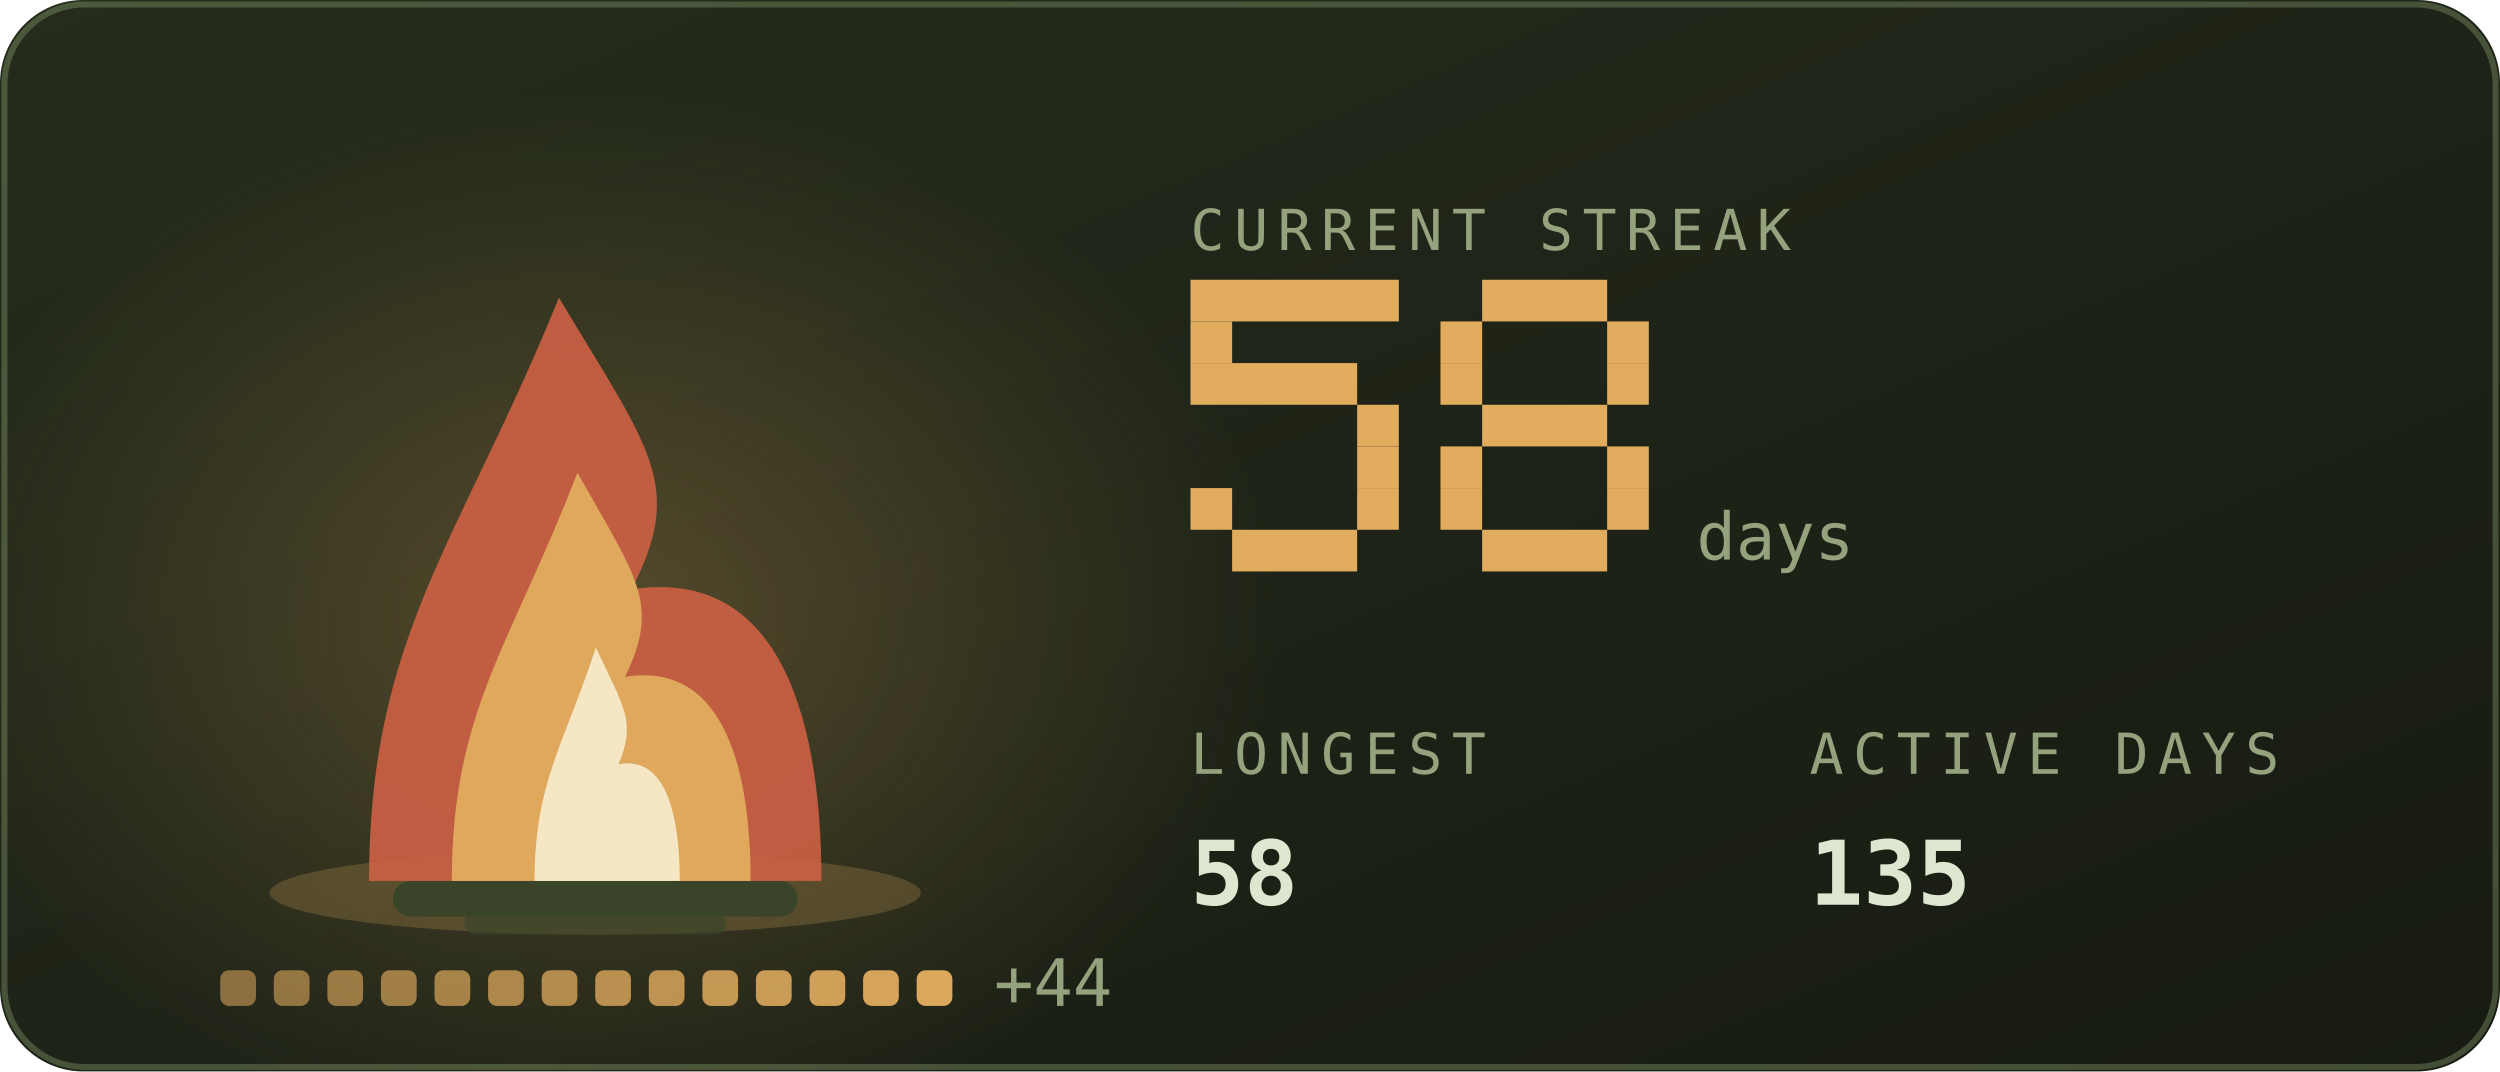
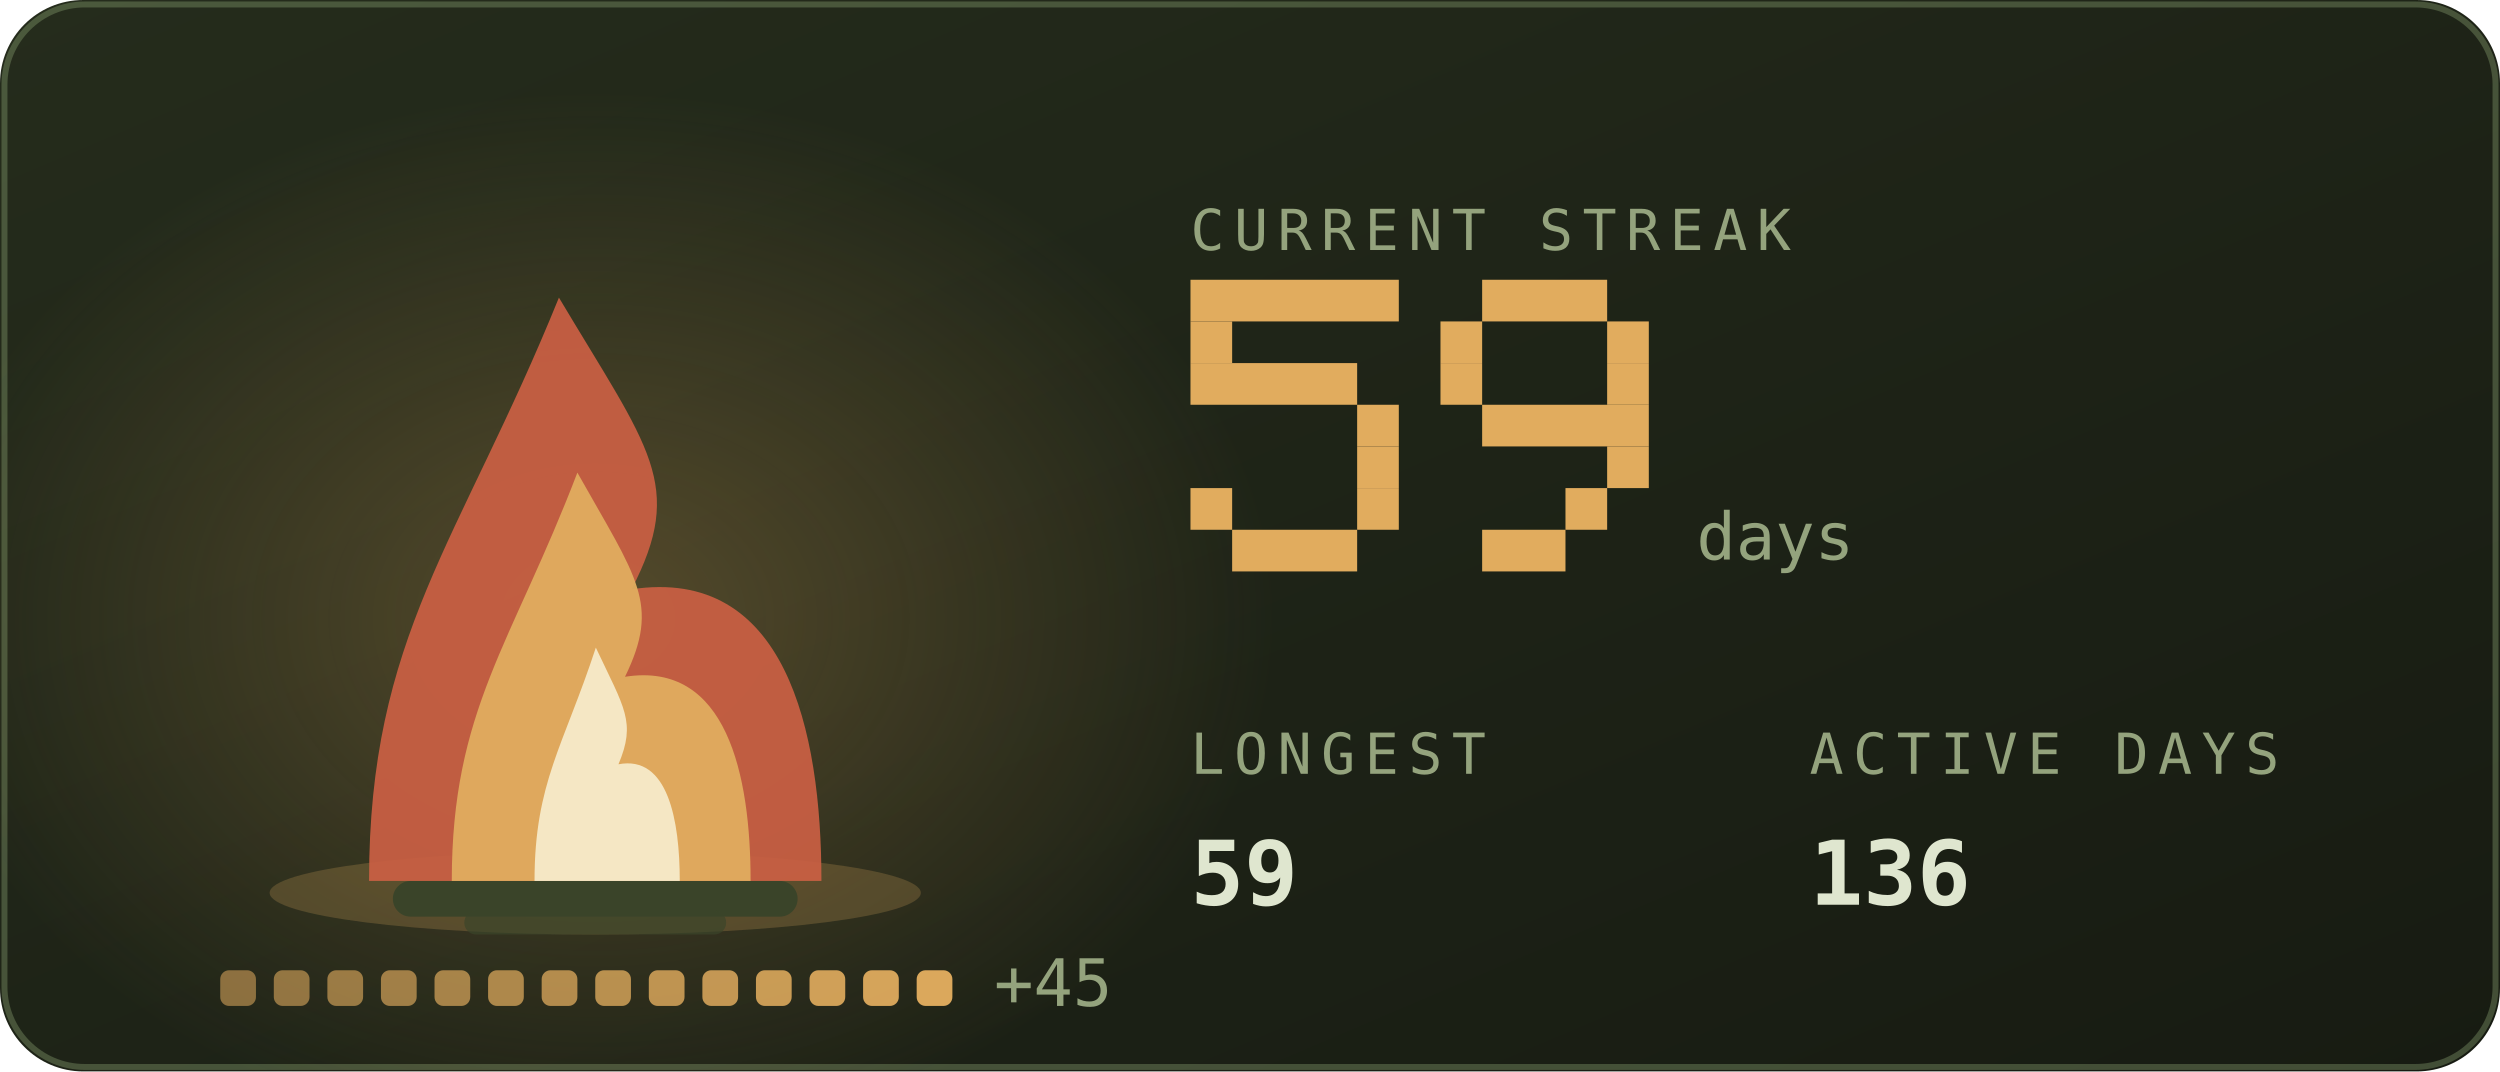
<svg xmlns="http://www.w3.org/2000/svg" viewBox="0 0 420 180" width="420" height="180" role="img" aria-labelledby="stkt stkd">
  <defs>
    <linearGradient id="stkbg" x1="0" y1="0" x2="1" y2="1">
      <stop offset="0" stop-color="#252c1c" />
      <stop offset="1" stop-color="#171b12" />
    </linearGradient>
  </defs>
  <style>
    .mono{font-family:ui-monospace,SFMono-Regular,Menlo,Consolas,"DejaVu Sans Mono",monospace}
    .lbl{font-size:9.5px;letter-spacing:1.6px;fill:#94a37d}
    .big{font-size:31px;font-weight:700;fill:#dfe6cf}
    .med{font-size:15px;font-weight:700;fill:#dfe6cf}
    .sm{font-size:11px;fill:#dfe6cf}
    .dim{font-size:11px;fill:#94a37d}
    
    .pulse{animation:pulse 3.4s ease-in-out infinite}
    @keyframes pulse{0%,100%{opacity:1}50%{opacity:.62}}
    .fnum{font-size:11px;fill:#94a37d}
    
    .f1{animation:fl1 1.15s ease-in-out infinite;transform-box:fill-box;transform-origin:50% 100%}
    .f2{animation:fl2 0.87s ease-in-out infinite;transform-box:fill-box;transform-origin:50% 100%}
    .f3{animation:fl3 0.61s ease-in-out infinite;transform-box:fill-box;transform-origin:50% 100%}
    .em{animation:em 2.4s ease-out infinite}
    .coal{animation:coal 2.8s ease-in-out infinite}
    @keyframes fl1{0%,100%{transform:scale(1,1) translateX(0)}30%{transform:scale(.94,1.06) translateX(-1.5px)}65%{transform:scale(1.05,.95) translateX(1.5px)}}
    @keyframes fl2{0%,100%{transform:scale(1.03,.96) translateX(1px)}45%{transform:scale(.93,1.1) translateX(-2px)}}
    @keyframes fl3{0%,100%{transform:scale(1,1)}50%{transform:scale(.88,1.14)}}
    @keyframes em{0%{opacity:0;transform:translate(0,0)}15%{opacity:.9}100%{opacity:0;transform:translate(-6px,-34px)}}
    @keyframes coal{0%,100%{opacity:.5}50%{opacity:1}}
</style>
  <rect width="420" height="180" rx="14" fill="url(#stkbg)" />
  <rect x="0.75" y="0.75" width="418.5" height="178.5" rx="13.5" fill="none" stroke="#93ad78" stroke-opacity="0.35" />
  <defs>
    <radialGradient id="stkGlow" cx="0.5" cy="0.5" r="0.5">
      <stop offset="0" stop-color="#e1ac5e" stop-opacity="0.28" />
      <stop offset="1" stop-color="#e1ac5e" stop-opacity="0" />
    </radialGradient>
  </defs>
  <ellipse cx="100" cy="103.9" rx="114.0" ry="88.2" fill="url(#stkGlow)" />
  <ellipse cx="100" cy="150" rx="54.7" ry="7" fill="#e1ac5e" opacity="0.22" />
  <rect x="66" y="148" width="68" height="6" rx="3" fill="#3a4429" />
  <rect x="78" y="153" width="44" height="4" rx="2" fill="#3a4429" opacity="0.7" />
  <g class="f1">
    <path d="M62.0 148C62.0 106.8 77.2 91.2 93.9 50.0C109.1 75.5 115.2 81.4 106.1 99.0C131.9 95.1 138.0 122.5 138.0 148Z" fill="#cb6043" opacity="0.92" />
  </g>
  <g class="f2">
    <path d="M75.9 148C75.9 119.2 86.0 108.2 97.0 79.4C107.0 97.2 111.0 101.4 105.0 113.7C122.1 111.0 126.1 130.2 126.1 148Z" fill="#e1ac5e" opacity="0.95" />
  </g>
  <g class="f3">
    <path d="M89.8 148C89.8 131.5 94.7 125.3 100.1 108.8C104.9 119.0 106.9 121.3 103.9 128.4C112.2 126.8 114.2 137.8 114.2 148Z" fill="#f9f2d6" opacity="0.85" />
  </g>
  <rect class="em" style="animation-delay:0.0s" x="88" y="46" width="3" height="3" fill="#e1ac5e" opacity="0" />
  <rect class="em" style="animation-delay:0.8s" x="101" y="46" width="3" height="3" fill="#e1ac5e" opacity="0" />
  <rect class="em" style="animation-delay:1.6s" x="114" y="46" width="3" height="3" fill="#e1ac5e" opacity="0" />
  <rect x="37.0" y="163" width="6" height="6" rx="1.5" fill="#e1ac5e" opacity="0.55" class="coal" style="animation-delay:0.00s" />
  <rect x="46.0" y="163" width="6" height="6" rx="1.5" fill="#e1ac5e" opacity="0.582" class="coal" style="animation-delay:0.18s" />
  <rect x="55.0" y="163" width="6" height="6" rx="1.5" fill="#e1ac5e" opacity="0.614" class="coal" style="animation-delay:0.36s" />
  <rect x="64.0" y="163" width="6" height="6" rx="1.5" fill="#e1ac5e" opacity="0.646" class="coal" style="animation-delay:0.54s" />
  <rect x="73.0" y="163" width="6" height="6" rx="1.5" fill="#e1ac5e" opacity="0.679" class="coal" style="animation-delay:0.72s" />
  <rect x="82.0" y="163" width="6" height="6" rx="1.5" fill="#e1ac5e" opacity="0.711" class="coal" style="animation-delay:0.90s" />
  <rect x="91.0" y="163" width="6" height="6" rx="1.5" fill="#e1ac5e" opacity="0.743" class="coal" style="animation-delay:1.08s" />
  <rect x="100.0" y="163" width="6" height="6" rx="1.5" fill="#e1ac5e" opacity="0.775" class="coal" style="animation-delay:1.26s" />
  <rect x="109.0" y="163" width="6" height="6" rx="1.5" fill="#e1ac5e" opacity="0.807" class="coal" style="animation-delay:1.44s" />
  <rect x="118.0" y="163" width="6" height="6" rx="1.5" fill="#e1ac5e" opacity="0.839" class="coal" style="animation-delay:1.62s" />
  <rect x="127.0" y="163" width="6" height="6" rx="1.5" fill="#e1ac5e" opacity="0.871" class="coal" style="animation-delay:1.80s" />
  <rect x="136.0" y="163" width="6" height="6" rx="1.5" fill="#e1ac5e" opacity="0.904" class="coal" style="animation-delay:1.98s" />
  <rect x="145.0" y="163" width="6" height="6" rx="1.5" fill="#e1ac5e" opacity="0.936" class="coal" style="animation-delay:2.16s" />
  <rect x="154.0" y="163" width="6" height="6" rx="1.5" fill="#e1ac5e" opacity="0.968" class="coal" style="animation-delay:2.34s" />
-   <text class="mono dim" x="167.0" y="169" font-size="9">+44</text>
+   <text class="mono dim" x="167.0" y="169" font-size="9">+45</text>
  <text class="mono lbl" x="200" y="42">CURRENT STREAK</text>
  <rect x="200" y="47" width="35" height="7" fill="#e1ac5e" />
  <rect x="200" y="54" width="7" height="7" fill="#e1ac5e" />
  <rect x="200" y="61" width="28" height="7" fill="#e1ac5e" />
  <rect x="228" y="68" width="7" height="7" fill="#e1ac5e" />
  <rect x="228" y="75" width="7" height="7" fill="#e1ac5e" />
  <rect x="200" y="82" width="7" height="7" fill="#e1ac5e" />
  <rect x="228" y="82" width="7" height="7" fill="#e1ac5e" />
  <rect x="207" y="89" width="21" height="7" fill="#e1ac5e" />
  <rect x="249" y="47" width="21" height="7" fill="#e1ac5e" />
  <rect x="242" y="54" width="7" height="7" fill="#e1ac5e" />
  <rect x="270" y="54" width="7" height="7" fill="#e1ac5e" />
  <rect x="242" y="61" width="7" height="7" fill="#e1ac5e" />
  <rect x="270" y="61" width="7" height="7" fill="#e1ac5e" />
-   <rect x="249" y="68" width="21" height="7" fill="#e1ac5e" />
-   <rect x="242" y="75" width="7" height="7" fill="#e1ac5e" />
+   <rect x="249" y="68" width="28" height="7" fill="#e1ac5e" />
  <rect x="270" y="75" width="7" height="7" fill="#e1ac5e" />
-   <rect x="242" y="82" width="7" height="7" fill="#e1ac5e" />
-   <rect x="270" y="82" width="7" height="7" fill="#e1ac5e" />
-   <rect x="249" y="89" width="21" height="7" fill="#e1ac5e" />
+   <rect x="263" y="82" width="7" height="7" fill="#e1ac5e" />
+   <rect x="249" y="89" width="14" height="7" fill="#e1ac5e" />
  <text class="mono fnum" x="285" y="94">days</text>
  <text class="mono lbl" x="200" y="130">LONGEST</text>
-   <text class="mono med" x="200" y="152">58</text>
+   <text class="mono med" x="200" y="152">59</text>
  <text class="mono lbl" x="304" y="130">ACTIVE DAYS</text>
-   <text class="mono med" x="304" y="152">135</text>
+   <text class="mono med" x="304" y="152">136</text>
</svg>
